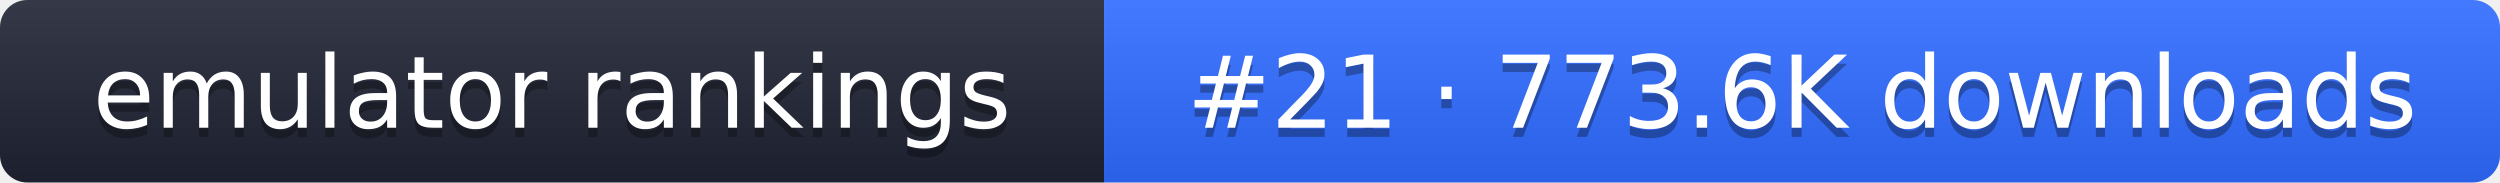
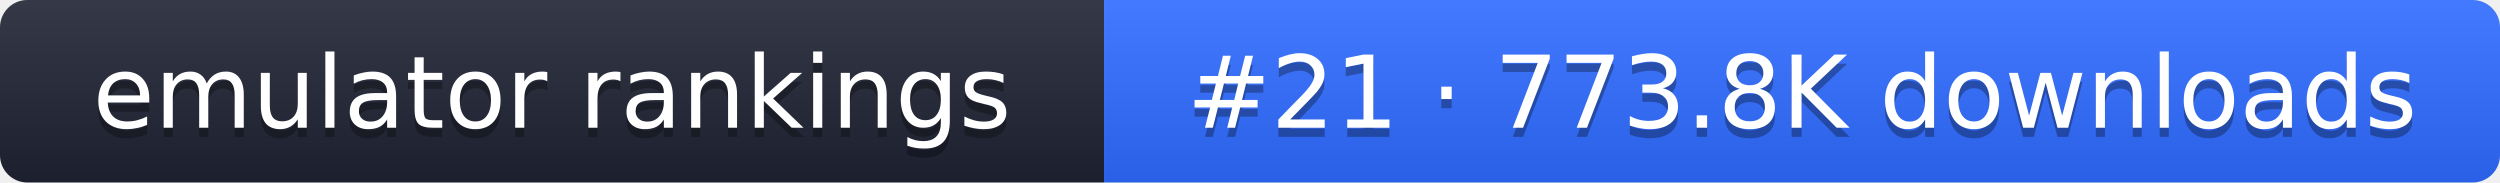
- <svg xmlns="http://www.w3.org/2000/svg" width="274" height="20" role="img" aria-label="emulator rankings: #21 · 773.6K downloads">
+ <svg xmlns="http://www.w3.org/2000/svg" width="274" height="20" role="img" aria-label="emulator rankings: #21 · 773.8K downloads">
  <linearGradient id="g" x2="0" y2="100%">
    <stop offset="0" stop-color="#fff" stop-opacity=".1" />
    <stop offset="1" stop-opacity=".1" />
  </linearGradient>
  <clipPath id="r">
    <rect width="274" height="20" rx="3" fill="#fff" />
  </clipPath>
  <g clip-path="url(#r)">
    <rect width="121" height="20" fill="#1f2433" />
    <rect x="121" width="153" height="20" fill="#2f6bff" />
    <rect width="274" height="20" fill="url(#g)" />
  </g>
  <g fill="#fff" text-anchor="middle" font-family="Verdana,DejaVu Sans,sans-serif" font-size="11">
    <text x="60.5" y="15" fill="#010101" fill-opacity=".3">emulator rankings</text>
    <text x="60.5" y="14">emulator rankings</text>
-     <text x="197.5" y="15" fill="#010101" fill-opacity=".3">#21 · 773.6K downloads</text>
-     <text x="197.5" y="14">#21 · 773.6K downloads</text>
+     <text x="197.5" y="15" fill="#010101" fill-opacity=".3">#21 · 773.8K downloads</text>
+     <text x="197.5" y="14">#21 · 773.8K downloads</text>
  </g>
</svg>
